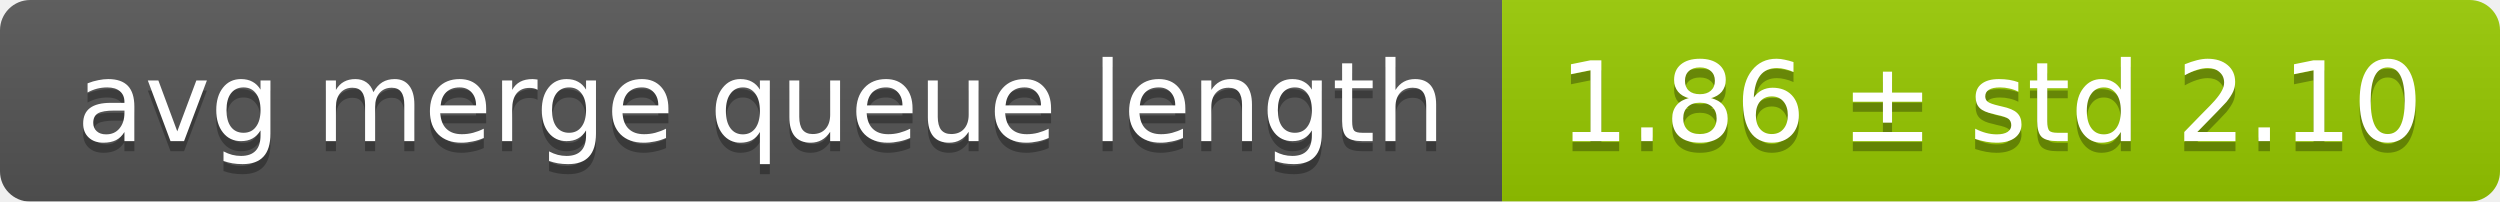
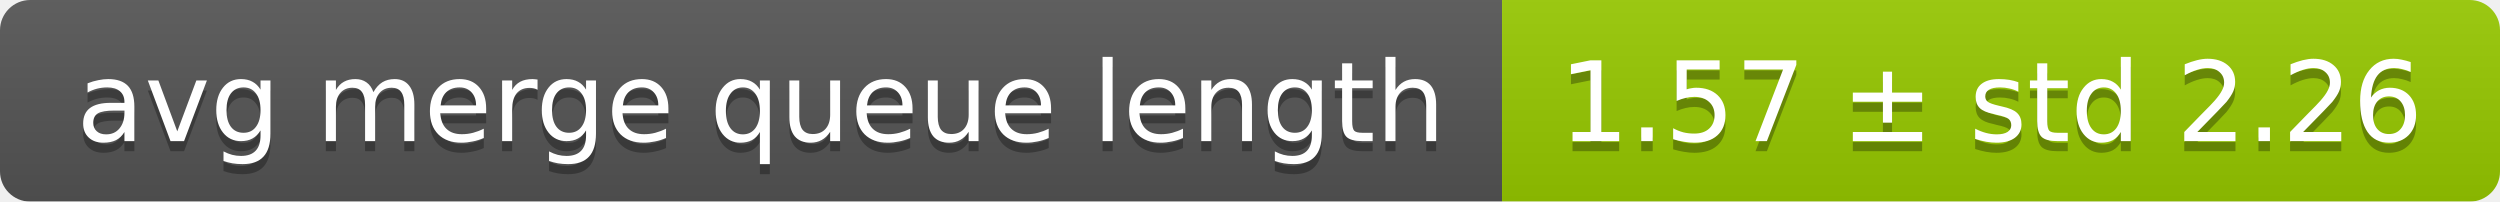
<svg xmlns="http://www.w3.org/2000/svg" width="248" height="20">
  <linearGradient id="smooth" x2="0" y2="100%">
    <stop offset="0" stop-color="#bbb" stop-opacity=".1" />
    <stop offset="1" stop-opacity=".1" />
  </linearGradient>
  <mask id="round">
    <rect width="248" height="20" rx="3" fill="#fff" />
  </mask>
  <g mask="url(#round)">
    <rect width="149" height="20" fill="#555" />
    <rect x="149" width="99" height="20" fill="#97ca00" />
    <rect width="248" height="20" fill="url(#smooth)" />
  </g>
  <g fill="#fff" text-anchor="middle" font-family="DejaVu Sans,Verdana,Geneva,sans-serif" font-size="11">
    <text x="75.5" y="15" fill="#010101" fill-opacity=".3">avg merge queue length</text>
    <text x="75.5" y="14">avg merge queue length</text>
-     <text x="197.5" y="15" fill="#010101" fill-opacity=".3">1.86 ± std 2.10</text>
-     <text x="197.5" y="14">1.86 ± std 2.10</text>
+     <text x="197.5" y="15" fill="#010101" fill-opacity=".3">1.57 ± std 2.26</text>
+     <text x="197.5" y="14">1.57 ± std 2.26</text>
  </g>
</svg>
